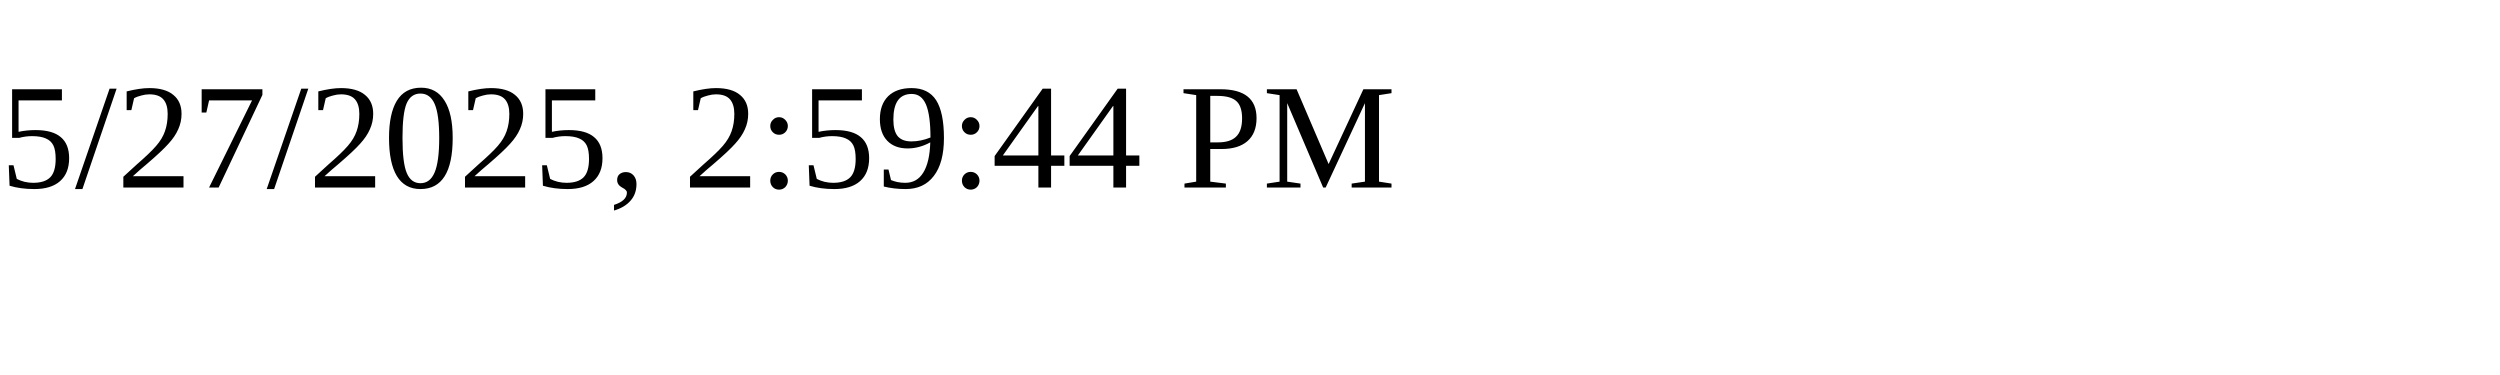
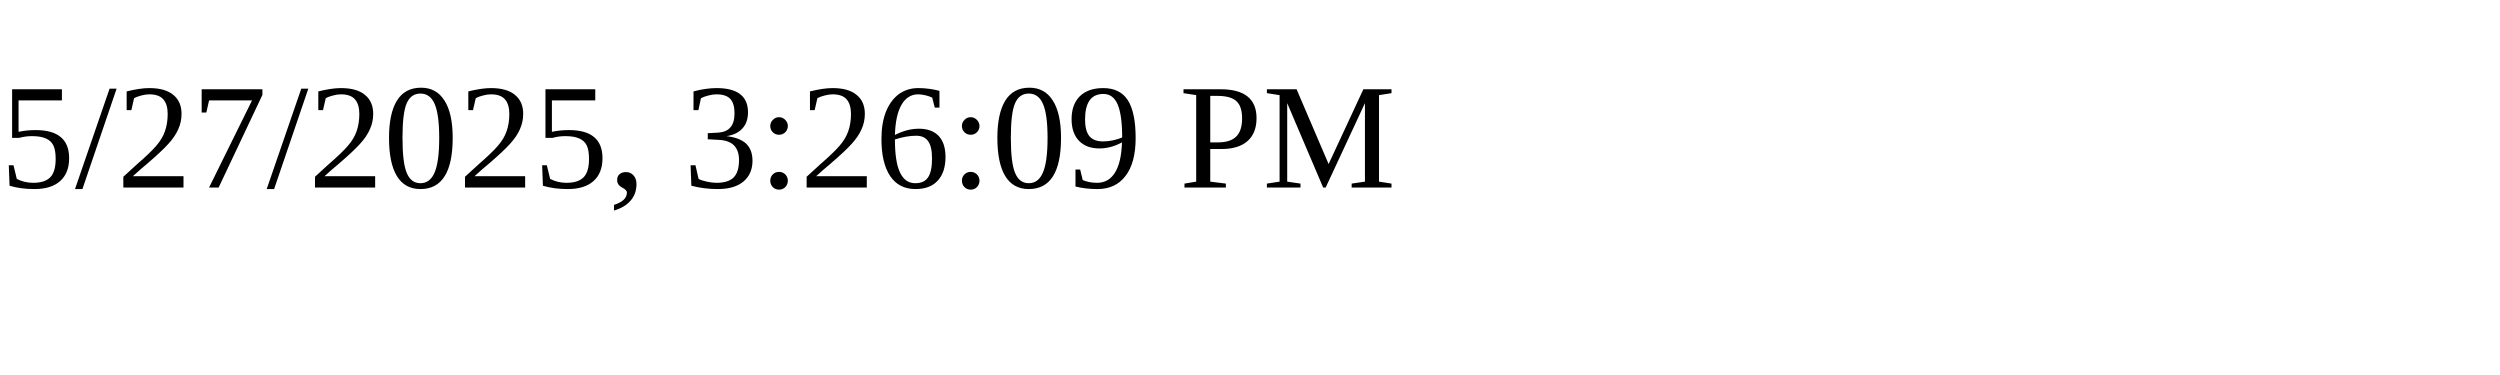
<svg xmlns="http://www.w3.org/2000/svg" height="30" width="200">
-   <text x="0" y="15">5/27/2025, 2:59:44 PM</text>
+   <text x="0" y="15">5/27/2025, 3:26:09 PM</text>
</svg>
